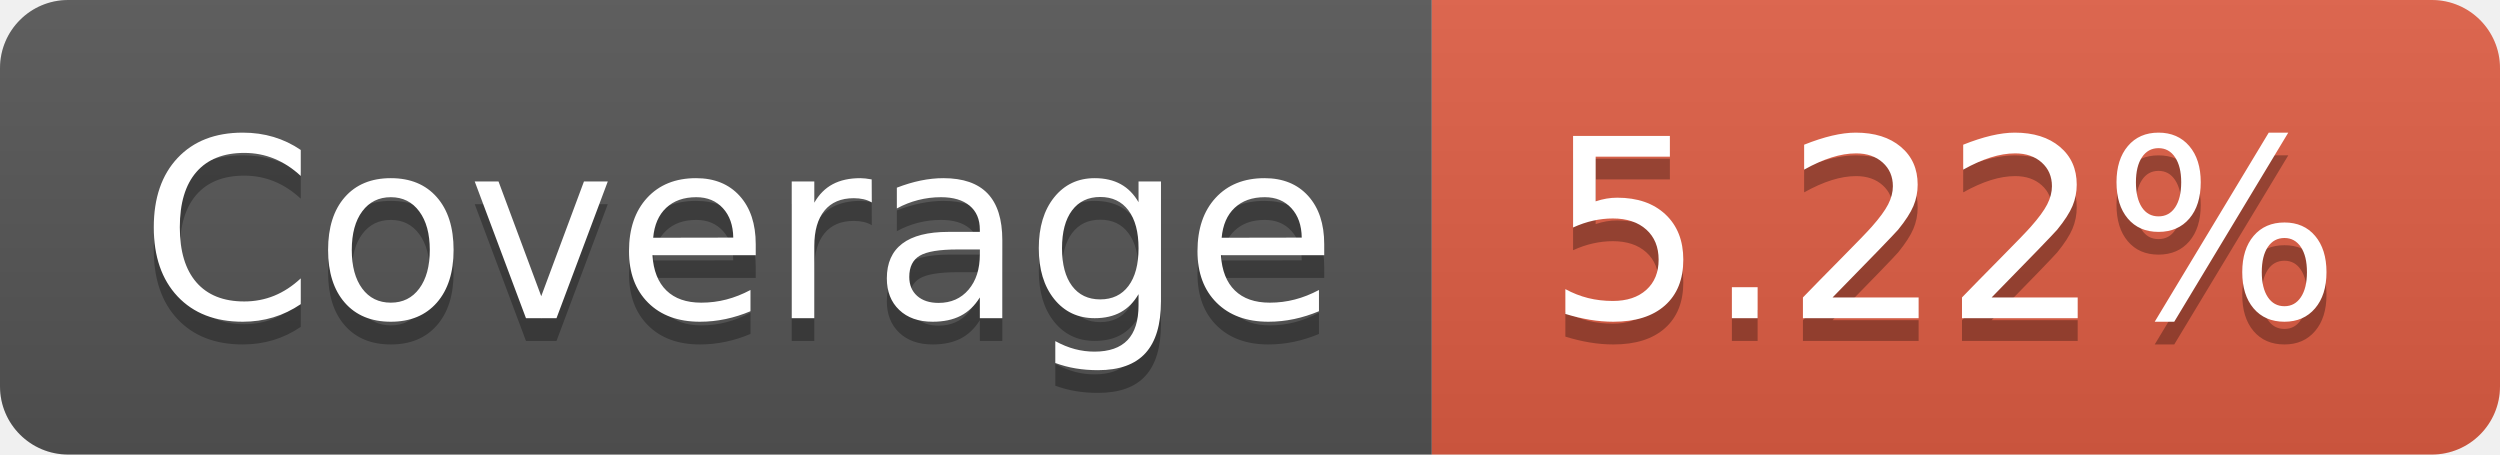
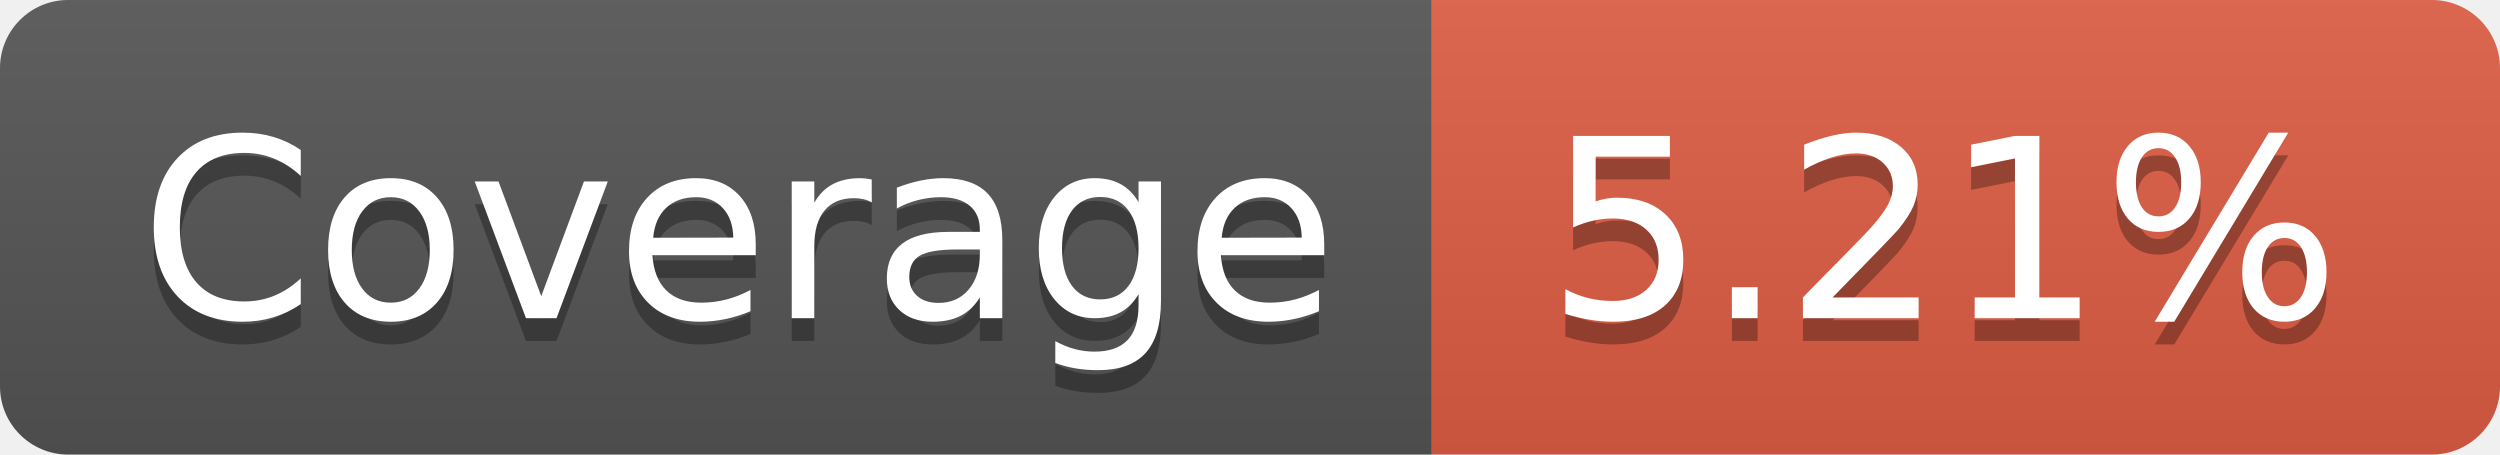
- <svg xmlns="http://www.w3.org/2000/svg" width="110" height="20" role="img" aria-label="Coverage: 5.22%">
+ <svg xmlns="http://www.w3.org/2000/svg" width="110" height="20" role="img" aria-label="Coverage: 5.21%">
  <linearGradient id="s" x2="0" y2="100%">
    <stop offset="0" stop-color="#bbb" stop-opacity=".1" />
    <stop offset="1" stop-opacity=".1" />
  </linearGradient>
  <clipPath id="r">
    <rect width="110" height="20" rx="3" fill="#fff" />
  </clipPath>
  <g clip-path="url(#r)">
    <rect width="63" height="20" fill="#555" />
    <rect x="63" width="47" height="20" fill="#e05d44" />
    <rect width="110" height="20" fill="url(#s)" />
  </g>
  <g fill="#fff" text-anchor="middle" font-family="Verdana,Geneva,DejaVu Sans,sans-serif" text-rendering="geometricPrecision" font-size="110">
    <text aria-hidden="true" x="325" y="150" fill="#010101" fill-opacity=".3" transform="scale(.1)" textLength="530">Coverage</text>
    <text x="325" y="140" transform="scale(.1)" fill="#fff" textLength="530">Coverage</text>
-     <text aria-hidden="true" x="855" y="150" fill="#010101" fill-opacity=".3" transform="scale(.1)" textLength="370">5.22%</text>
-     <text x="855" y="140" transform="scale(.1)" fill="#fff" textLength="370">5.22%</text>
+     <text aria-hidden="true" x="855" y="150" fill="#010101" fill-opacity=".3" transform="scale(.1)" textLength="370">5.21%</text>
+     <text x="855" y="140" transform="scale(.1)" fill="#fff" textLength="370">5.21%</text>
  </g>
</svg>
